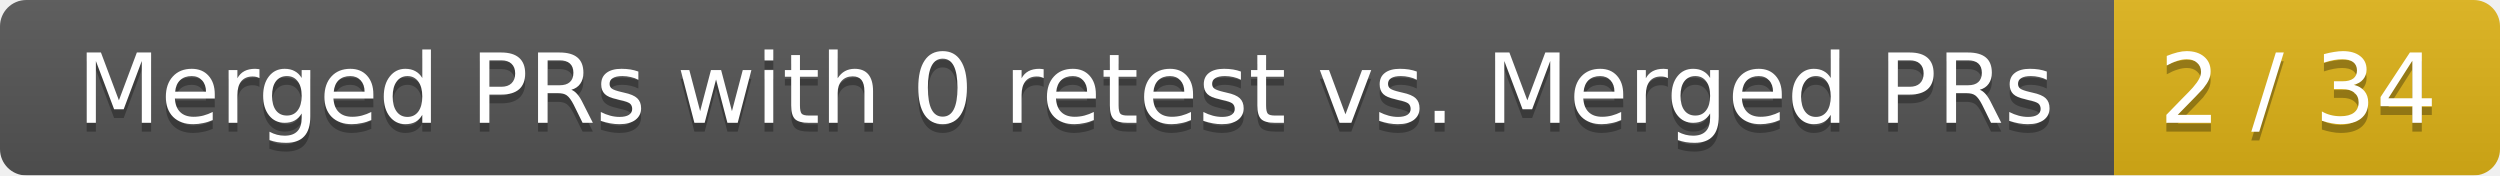
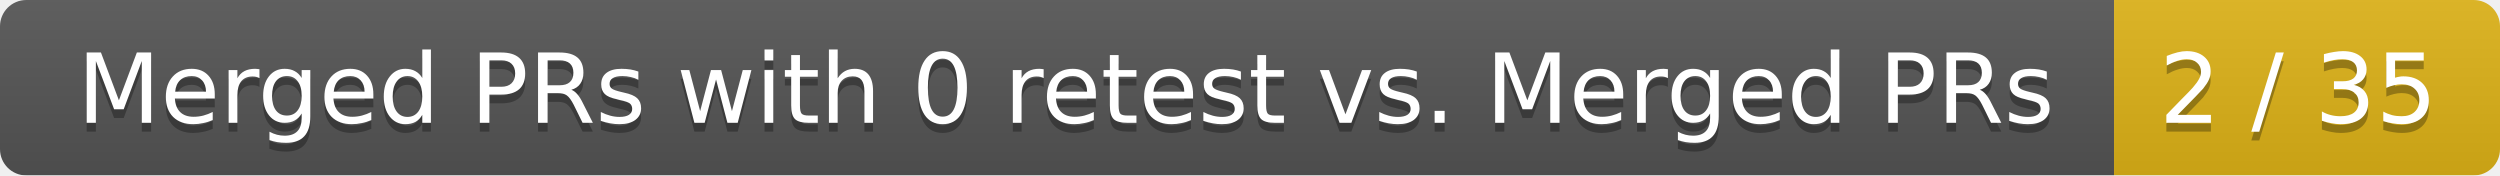
<svg xmlns="http://www.w3.org/2000/svg" width="285" height="20">
  <linearGradient id="smooth" x2="0" y2="100%">
    <stop offset="0" stop-color="#bbb" stop-opacity=".1" />
    <stop offset="1" stop-opacity=".1" />
  </linearGradient>
  <mask id="round">
    <rect width="285" height="20" rx="3" fill="#fff" />
  </mask>
  <g mask="url(#round)">
    <rect width="241" height="20" fill="#555" />
    <rect x="241" width="44" height="20" fill="#dfb317" />
    <rect width="285" height="20" fill="url(#smooth)" />
  </g>
  <g fill="#fff" text-anchor="middle" font-family="DejaVu Sans,Verdana,Geneva,sans-serif" font-size="11">
    <text x="121.5" y="15" fill="#010101" fill-opacity=".3">Merged PRs with 0 retest vs. Merged PRs</text>
    <text x="121.5" y="14">Merged PRs with 0 retest vs. Merged PRs</text>
-     <text x="262" y="15" fill="#010101" fill-opacity=".3">2 / 34</text>
-     <text x="262" y="14">2 / 34</text>
+     <text x="262" y="15" fill="#010101" fill-opacity=".3">2 / 35</text>
+     <text x="262" y="14">2 / 35</text>
  </g>
</svg>
